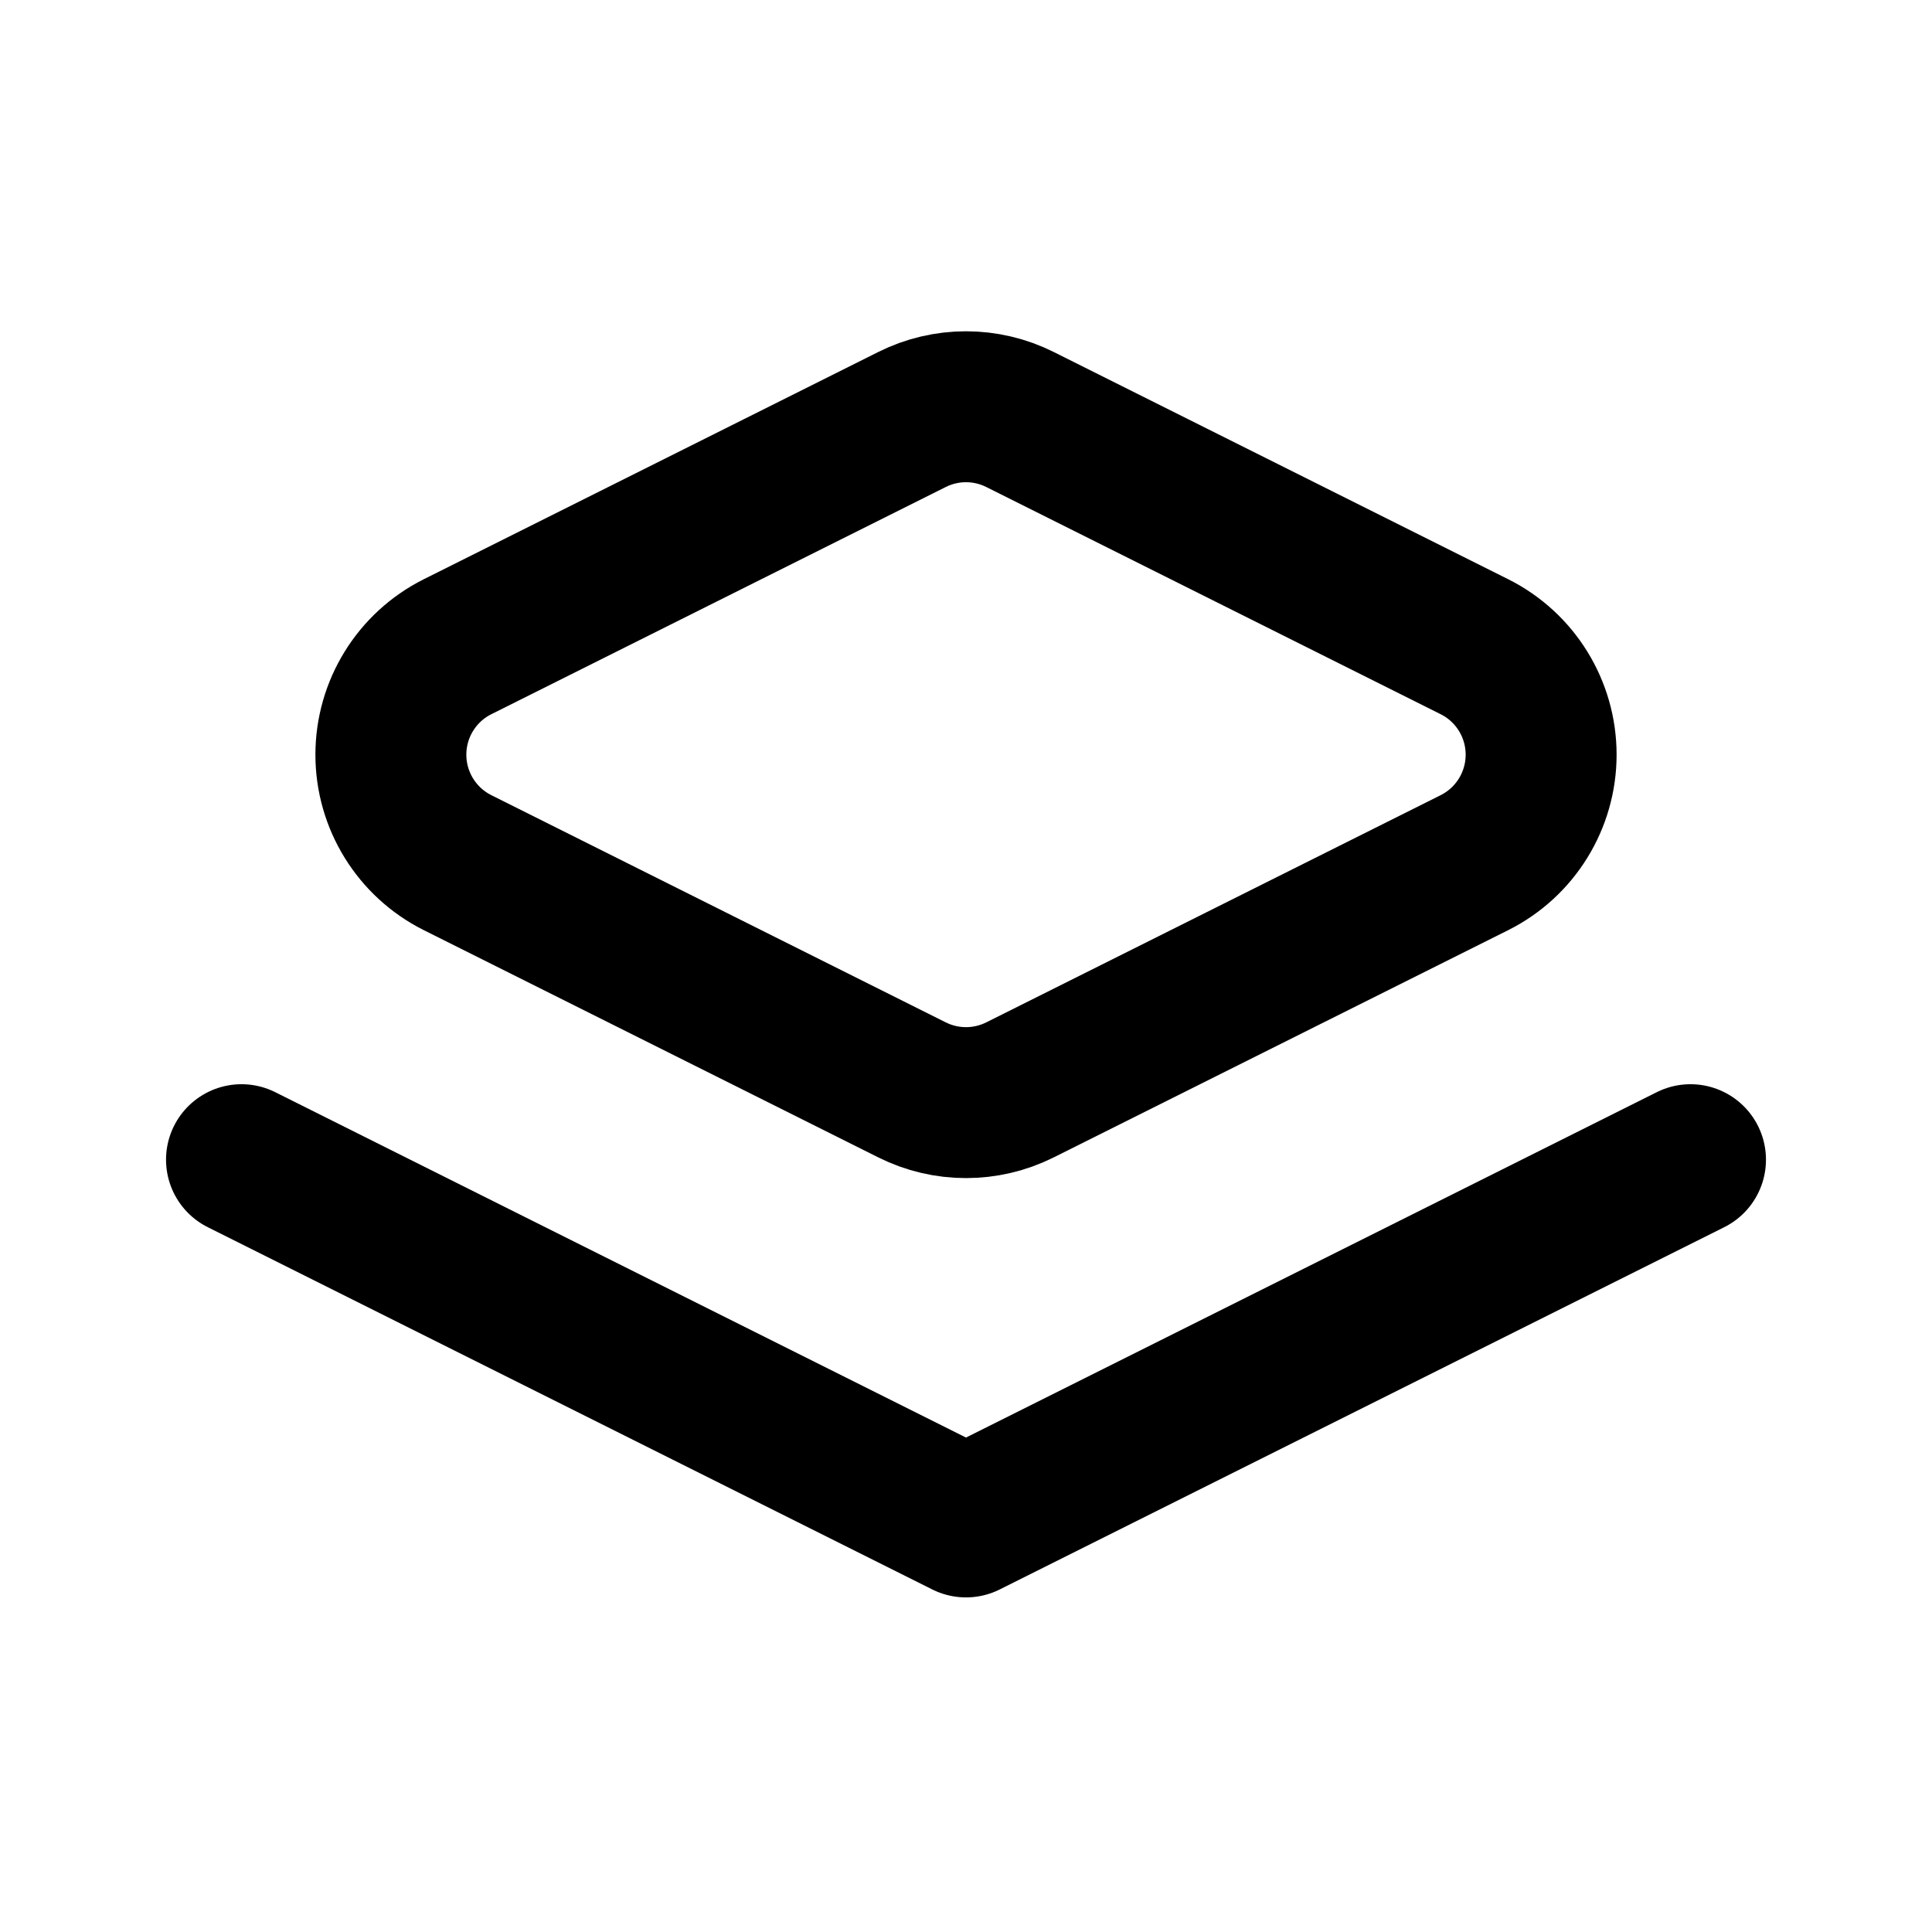
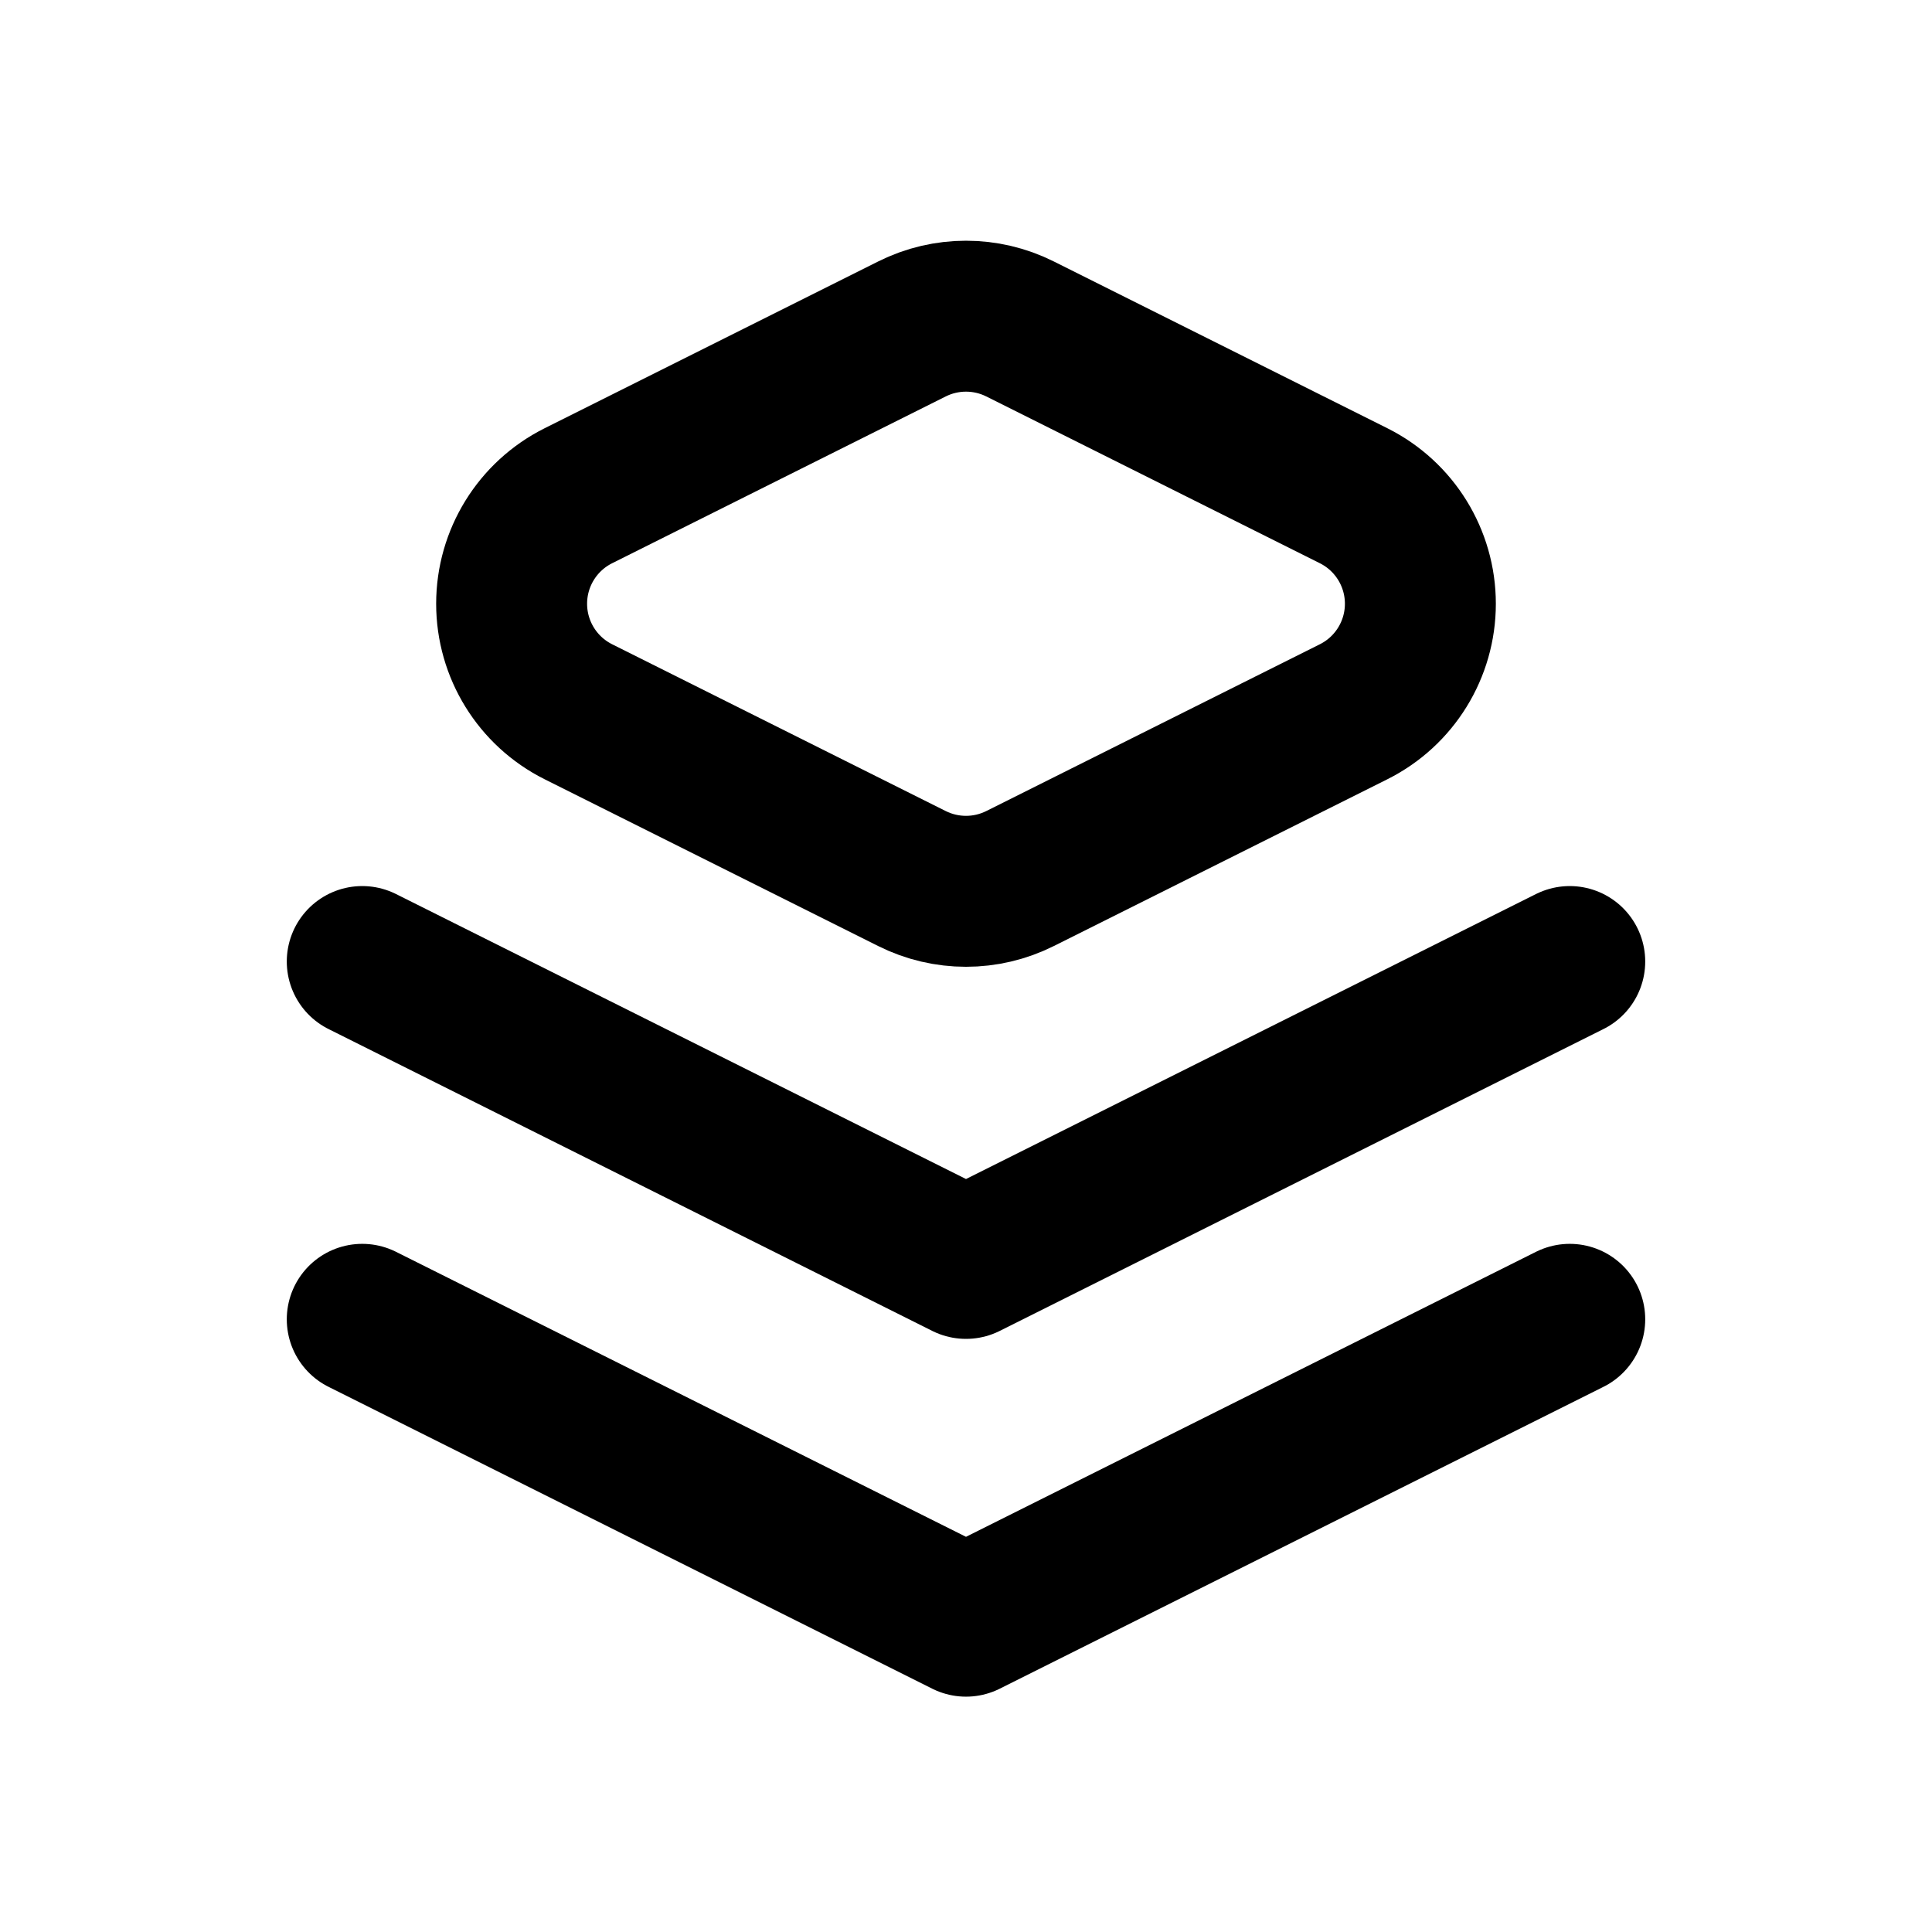
- <svg xmlns="http://www.w3.org/2000/svg" data-set="area-pilot" data-keyline="horizontal" data-angles="free" width="16" height="16" viewBox="0 0 16 16" fill="none">
-   <path data-filled="solid" d="M7.553 3.474A1 1 0 0 1 8.447 3.474L12.211 5.356A1 1 0 0 1 12.211 7.144L8.447 9.026A1 1 0 0 1 7.553 9.026L3.789 7.144A1 1 0 0 1 3.789 5.356Z" fill="none" stroke="currentColor" stroke-width="1.25" stroke-linecap="round" stroke-linejoin="round" />
-   <path d="M2 9.604L8 12.604L14 9.604" fill="none" stroke="currentColor" stroke-width="1.25" stroke-linecap="round" stroke-linejoin="round" />
+ <svg xmlns="http://www.w3.org/2000/svg" data-set="area-pilot" data-keyline="square" data-angles="free" width="16" height="16" viewBox="0 0 16 16" fill="none">
+   <path data-filled="solid" d="M7.553 2.724A1 1 0 0 1 8.447 2.724L11.211 4.106A1 1 0 0 1 11.211 5.894L8.447 7.276A1 1 0 0 1 7.553 7.276L4.789 5.894A1 1 0 0 1 4.789 4.106Z" fill="none" stroke="currentColor" stroke-width="1.25" stroke-linecap="round" stroke-linejoin="round" />
+   <path d="M3 7.963L8 10.463L13 7.963" fill="none" stroke="currentColor" stroke-width="1.25" stroke-linecap="round" stroke-linejoin="round" />
+   <path d="M3 10.926L8 13.426L13 10.926" fill="none" stroke="currentColor" stroke-width="1.25" stroke-linecap="round" stroke-linejoin="round" />
</svg>
